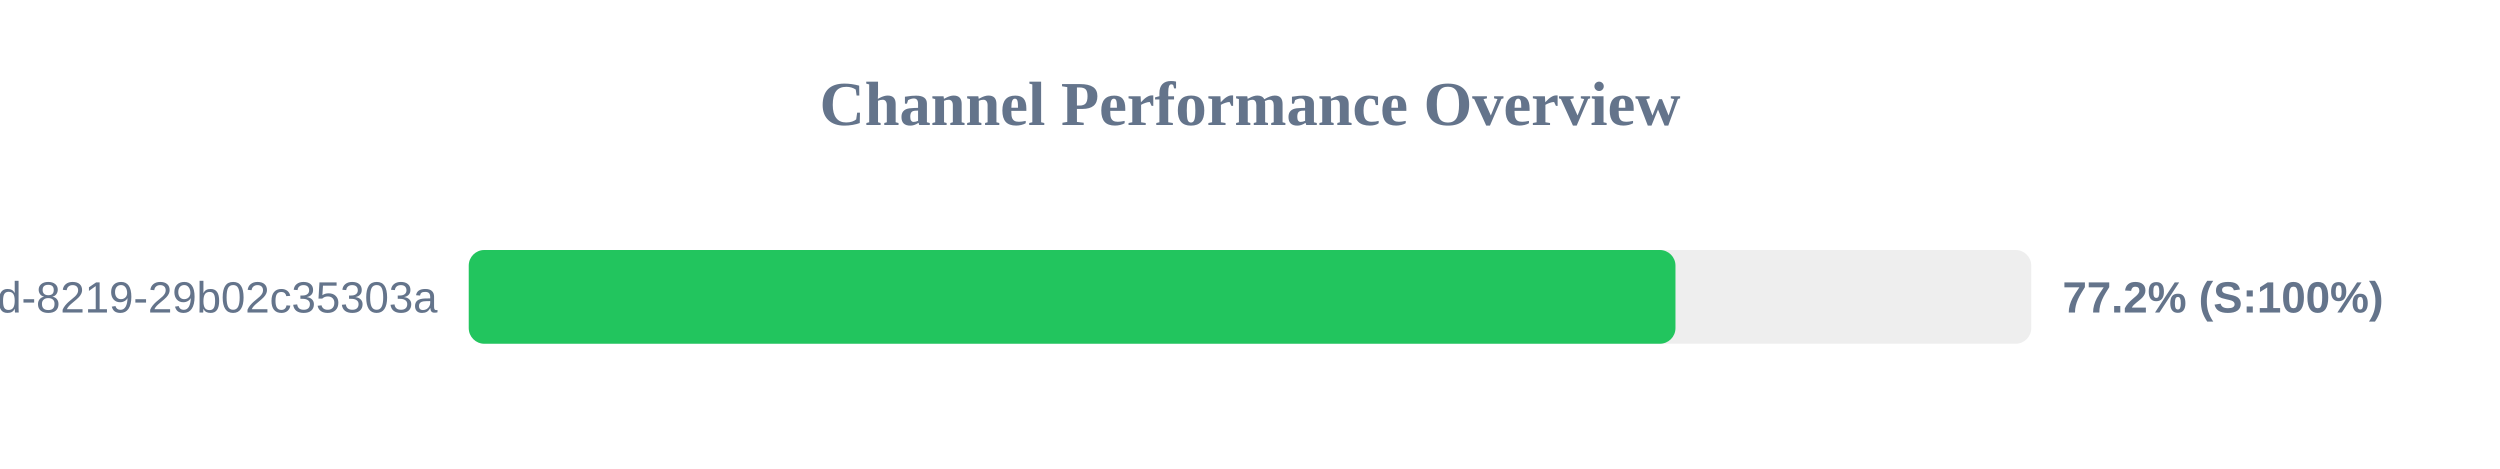
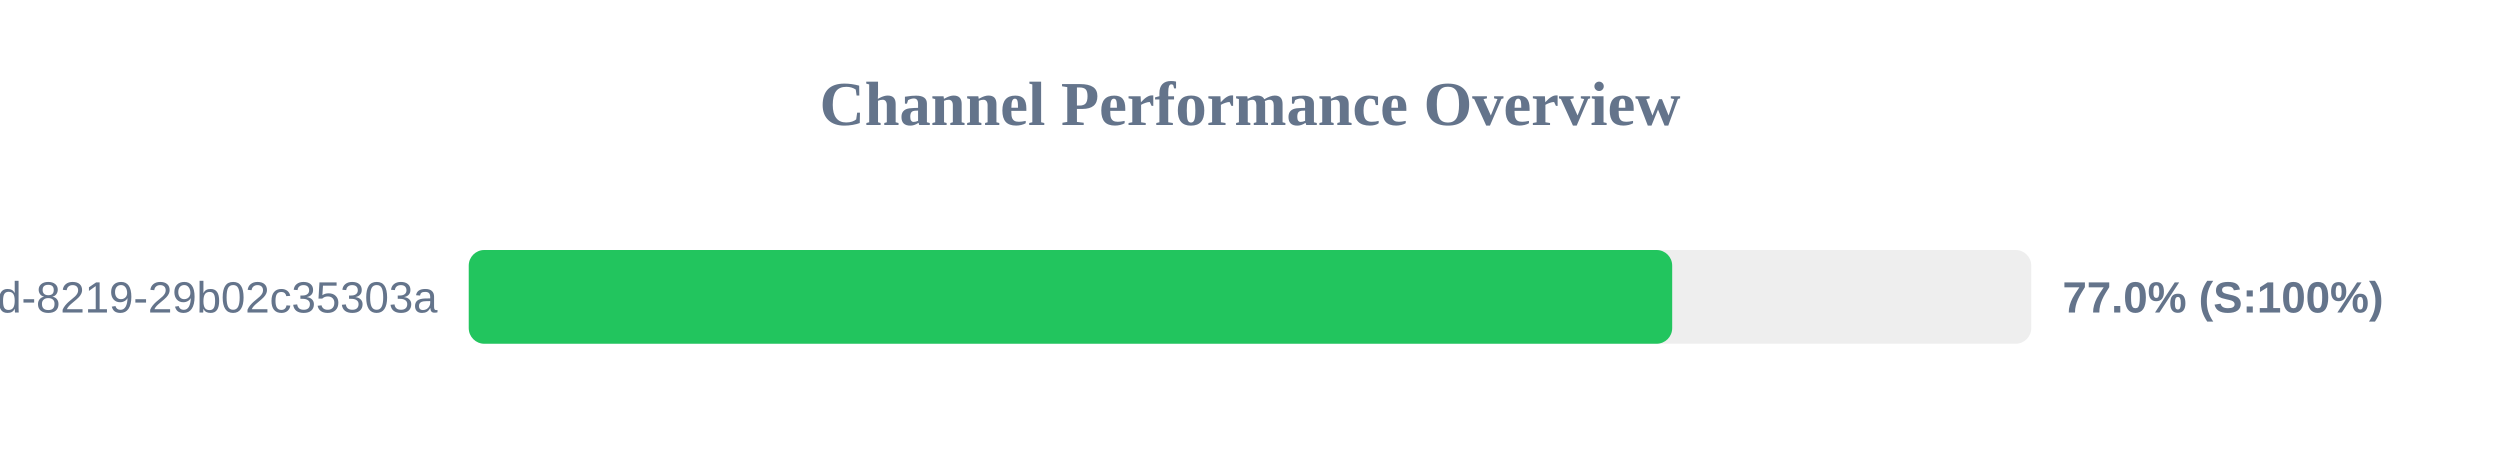
<svg xmlns="http://www.w3.org/2000/svg" width="800" height="150" version="1.1">
  <style>
        .row { font: 14px Arial; fill: #64748b; }
        .score { font: bold 14px Arial; fill: #64748b; }
    </style>
  <text x="400" y="40" text-anchor="middle" font-size="20px" font-weight="bold" fill="#64748b">Channel Performance Overview</text>
  <rect x="150" y="80" width="500" height="30" fill="#eee" rx="5" />
-   <rect x="150" y="80" width="386.15" height="30" fill="#22c55e" rx="5" />
+   <rect x="150" y="80" width="385.1" height="30" fill="#22c55e" rx="5" />
  <text x="140" y="100" text-anchor="end" class="row">?uuid=5eaa121d-4362-444d-8219-29b02c35303a</text>
-   <text x="660" y="100" text-anchor="start" class="score">77.2% (S:100%)</text>
+   <text x="660" y="100" text-anchor="start" class="score">77.0% (S:100%)</text>
</svg>
